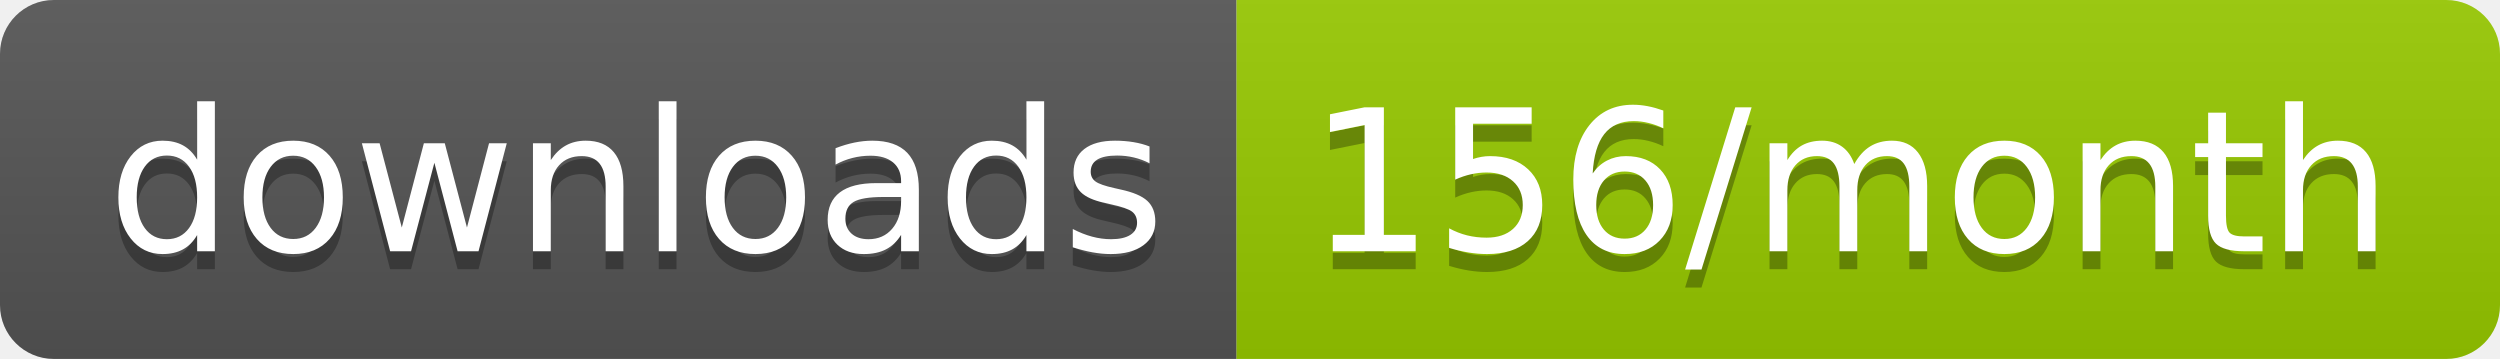
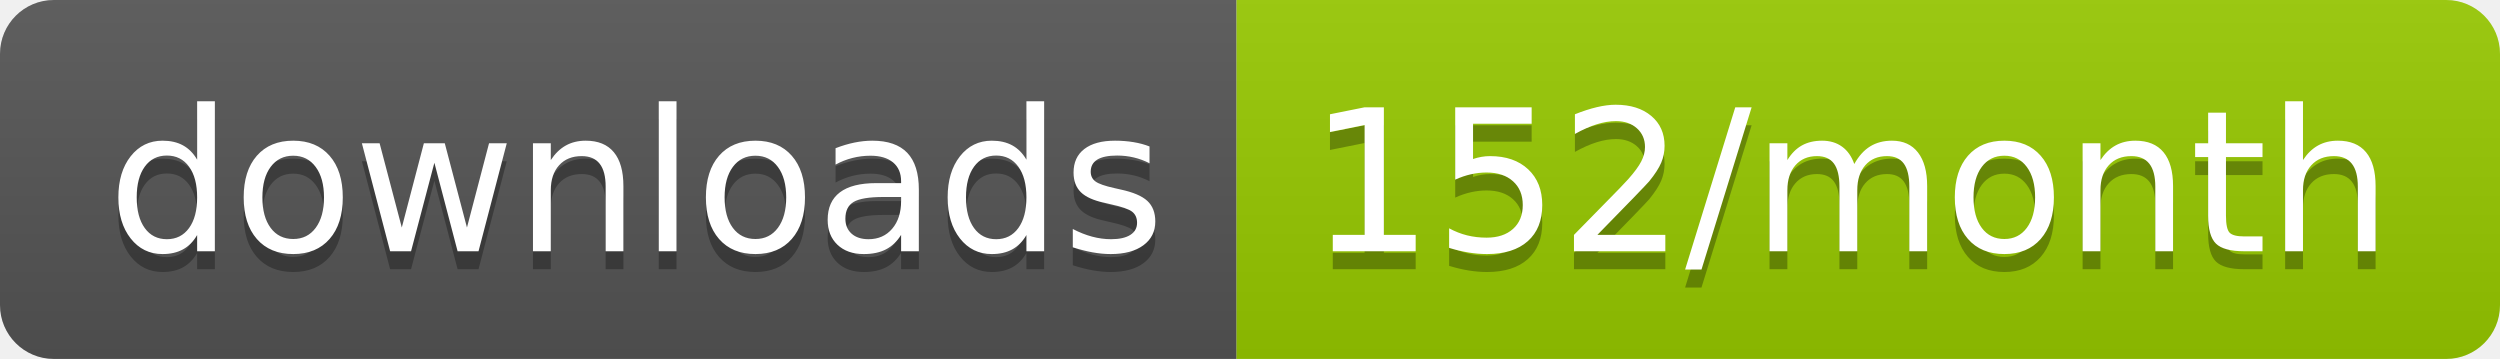
<svg xmlns="http://www.w3.org/2000/svg" width="139.3" height="20">
  <linearGradient id="smooth" x2="0" y2="100%">
    <stop offset="0" stop-color="#bbb" stop-opacity=".1" />
    <stop offset="1" stop-opacity=".1" />
  </linearGradient>
  <clipPath id="round">
    <rect width="139.3" height="20" rx="3" fill="#fff" />
  </clipPath>
  <g clip-path="url(#round)">
    <rect width="68.9" height="20" fill="#555" />
    <rect x="68.9" width="70.4" height="20" fill="#97CA00" />
    <rect width="139.3" height="20" fill="url(#smooth)" />
  </g>
  <g fill="#fff" text-anchor="middle" font-family="DejaVu Sans,Verdana,Geneva,sans-serif" font-size="110">
    <text x="354.5" y="150" fill="#010101" fill-opacity=".3" transform="scale(0.1)" textLength="589.0" lengthAdjust="spacing">downloads</text>
    <text x="354.5" y="140" transform="scale(0.1)" textLength="589.0" lengthAdjust="spacing">downloads</text>
-     <text x="1031.0" y="150" fill="#010101" fill-opacity=".3" transform="scale(0.1)" textLength="604.0" lengthAdjust="spacing">156/month</text>
-     <text x="1031.0" y="140" transform="scale(0.1)" textLength="604.0" lengthAdjust="spacing">156/month</text>
+     <text x="1031.0" y="150" fill="#010101" fill-opacity=".3" transform="scale(0.1)" textLength="604.0" lengthAdjust="spacing">152/month</text>
+     <text x="1031.0" y="140" transform="scale(0.1)" textLength="604.0" lengthAdjust="spacing">152/month</text>
  </g>
</svg>
